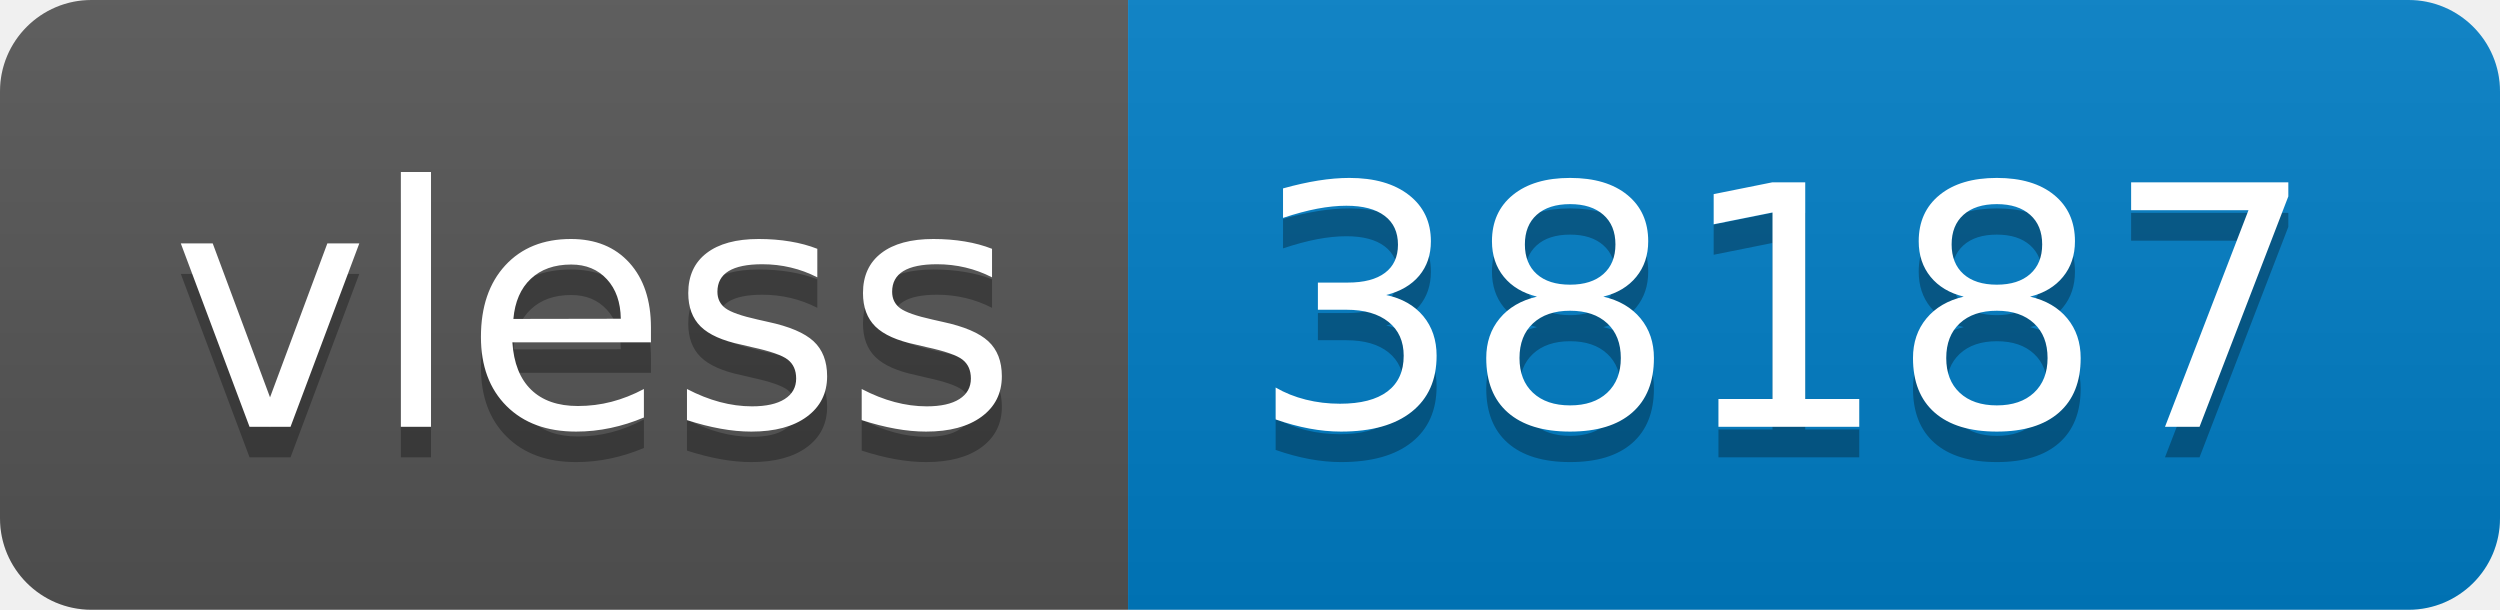
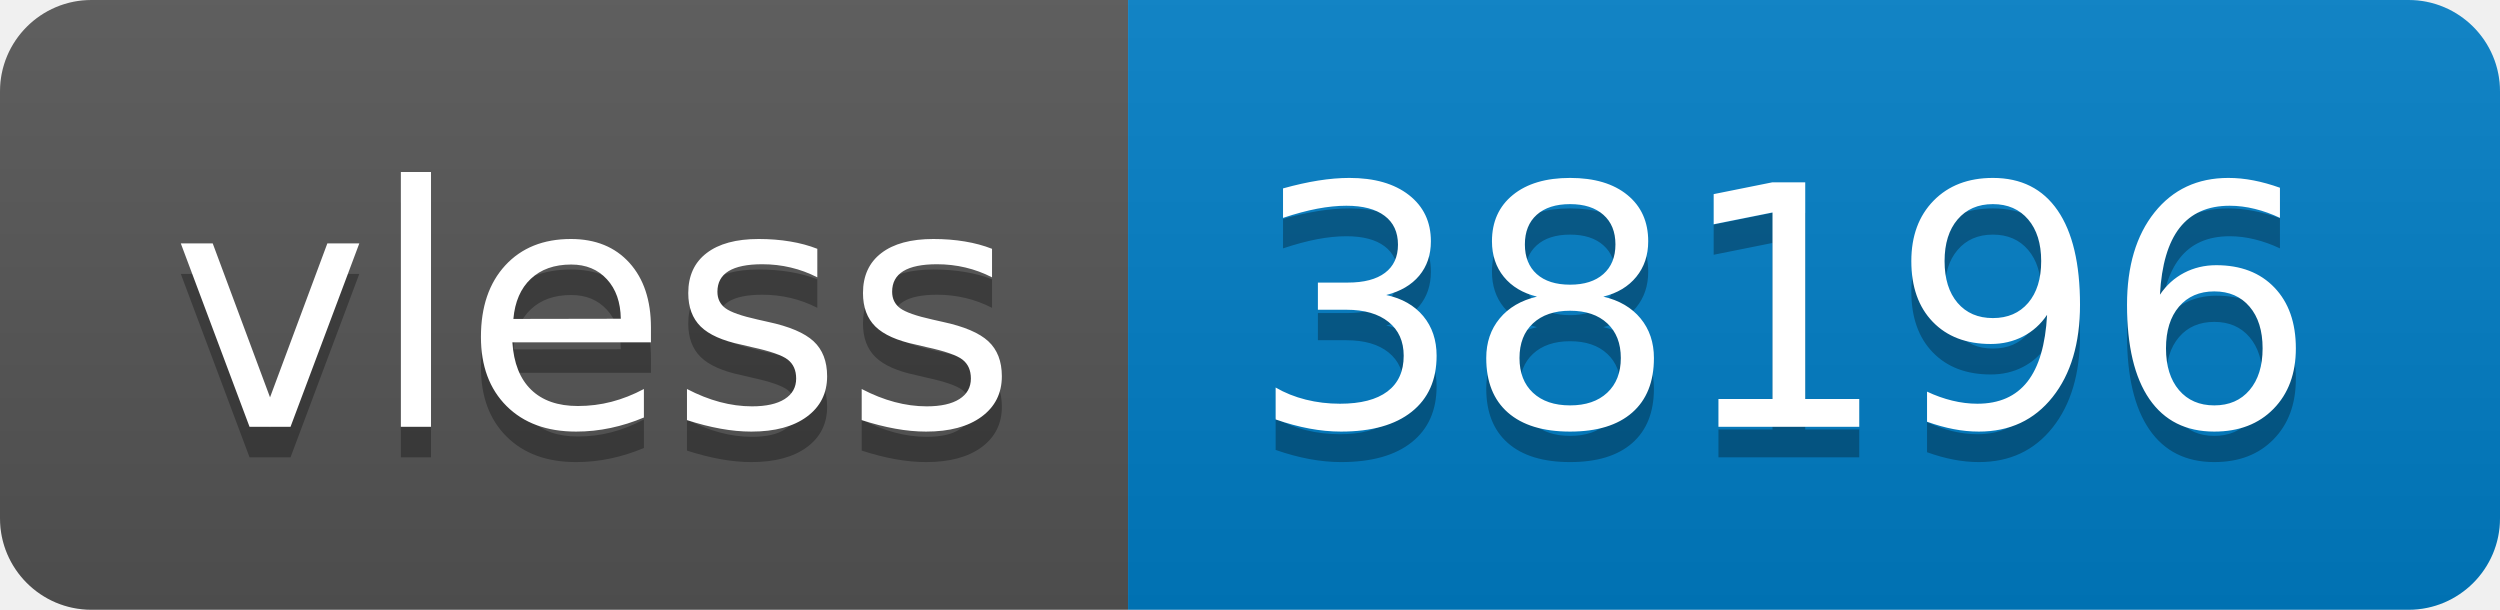
- <svg xmlns="http://www.w3.org/2000/svg" width="82" height="20" role="img" aria-label="vless: 38187">
+ <svg xmlns="http://www.w3.org/2000/svg" width="82" height="20" role="img" aria-label="vless: 38196">
  <linearGradient id="s" x2="0" y2="100%">
    <stop offset="0" stop-color="#bbb" stop-opacity=".1" />
    <stop offset="1" stop-opacity=".1" />
  </linearGradient>
  <clipPath id="r">
    <rect width="82" height="20" rx="3" fill="#fff" />
  </clipPath>
  <g clip-path="url(#r)">
    <rect width="37" height="20" fill="#555" />
    <rect x="37" width="45" height="20" fill="#007ec6" />
    <rect width="82" height="20" fill="url(#s)" />
  </g>
  <g fill="#fff" text-anchor="middle" font-family="Verdana,Geneva,DejaVu Sans,sans-serif" text-rendering="geometricPrecision" font-size="110">
    <text aria-hidden="true" x="195" y="150" fill="#010101" fill-opacity=".3" transform="scale(.1)" textLength="270">vless</text>
    <text x="195" y="140" transform="scale(.1)" fill="#fff" textLength="270">vless</text>
-     <text aria-hidden="true" x="585" y="150" fill="#010101" fill-opacity=".3" transform="scale(.1)" textLength="350">38187</text>
-     <text x="585" y="140" transform="scale(.1)" fill="#fff" textLength="350">38187</text>
+     <text aria-hidden="true" x="585" y="150" fill="#010101" fill-opacity=".3" transform="scale(.1)" textLength="350">38196</text>
+     <text x="585" y="140" transform="scale(.1)" fill="#fff" textLength="350">38196</text>
  </g>
</svg>
